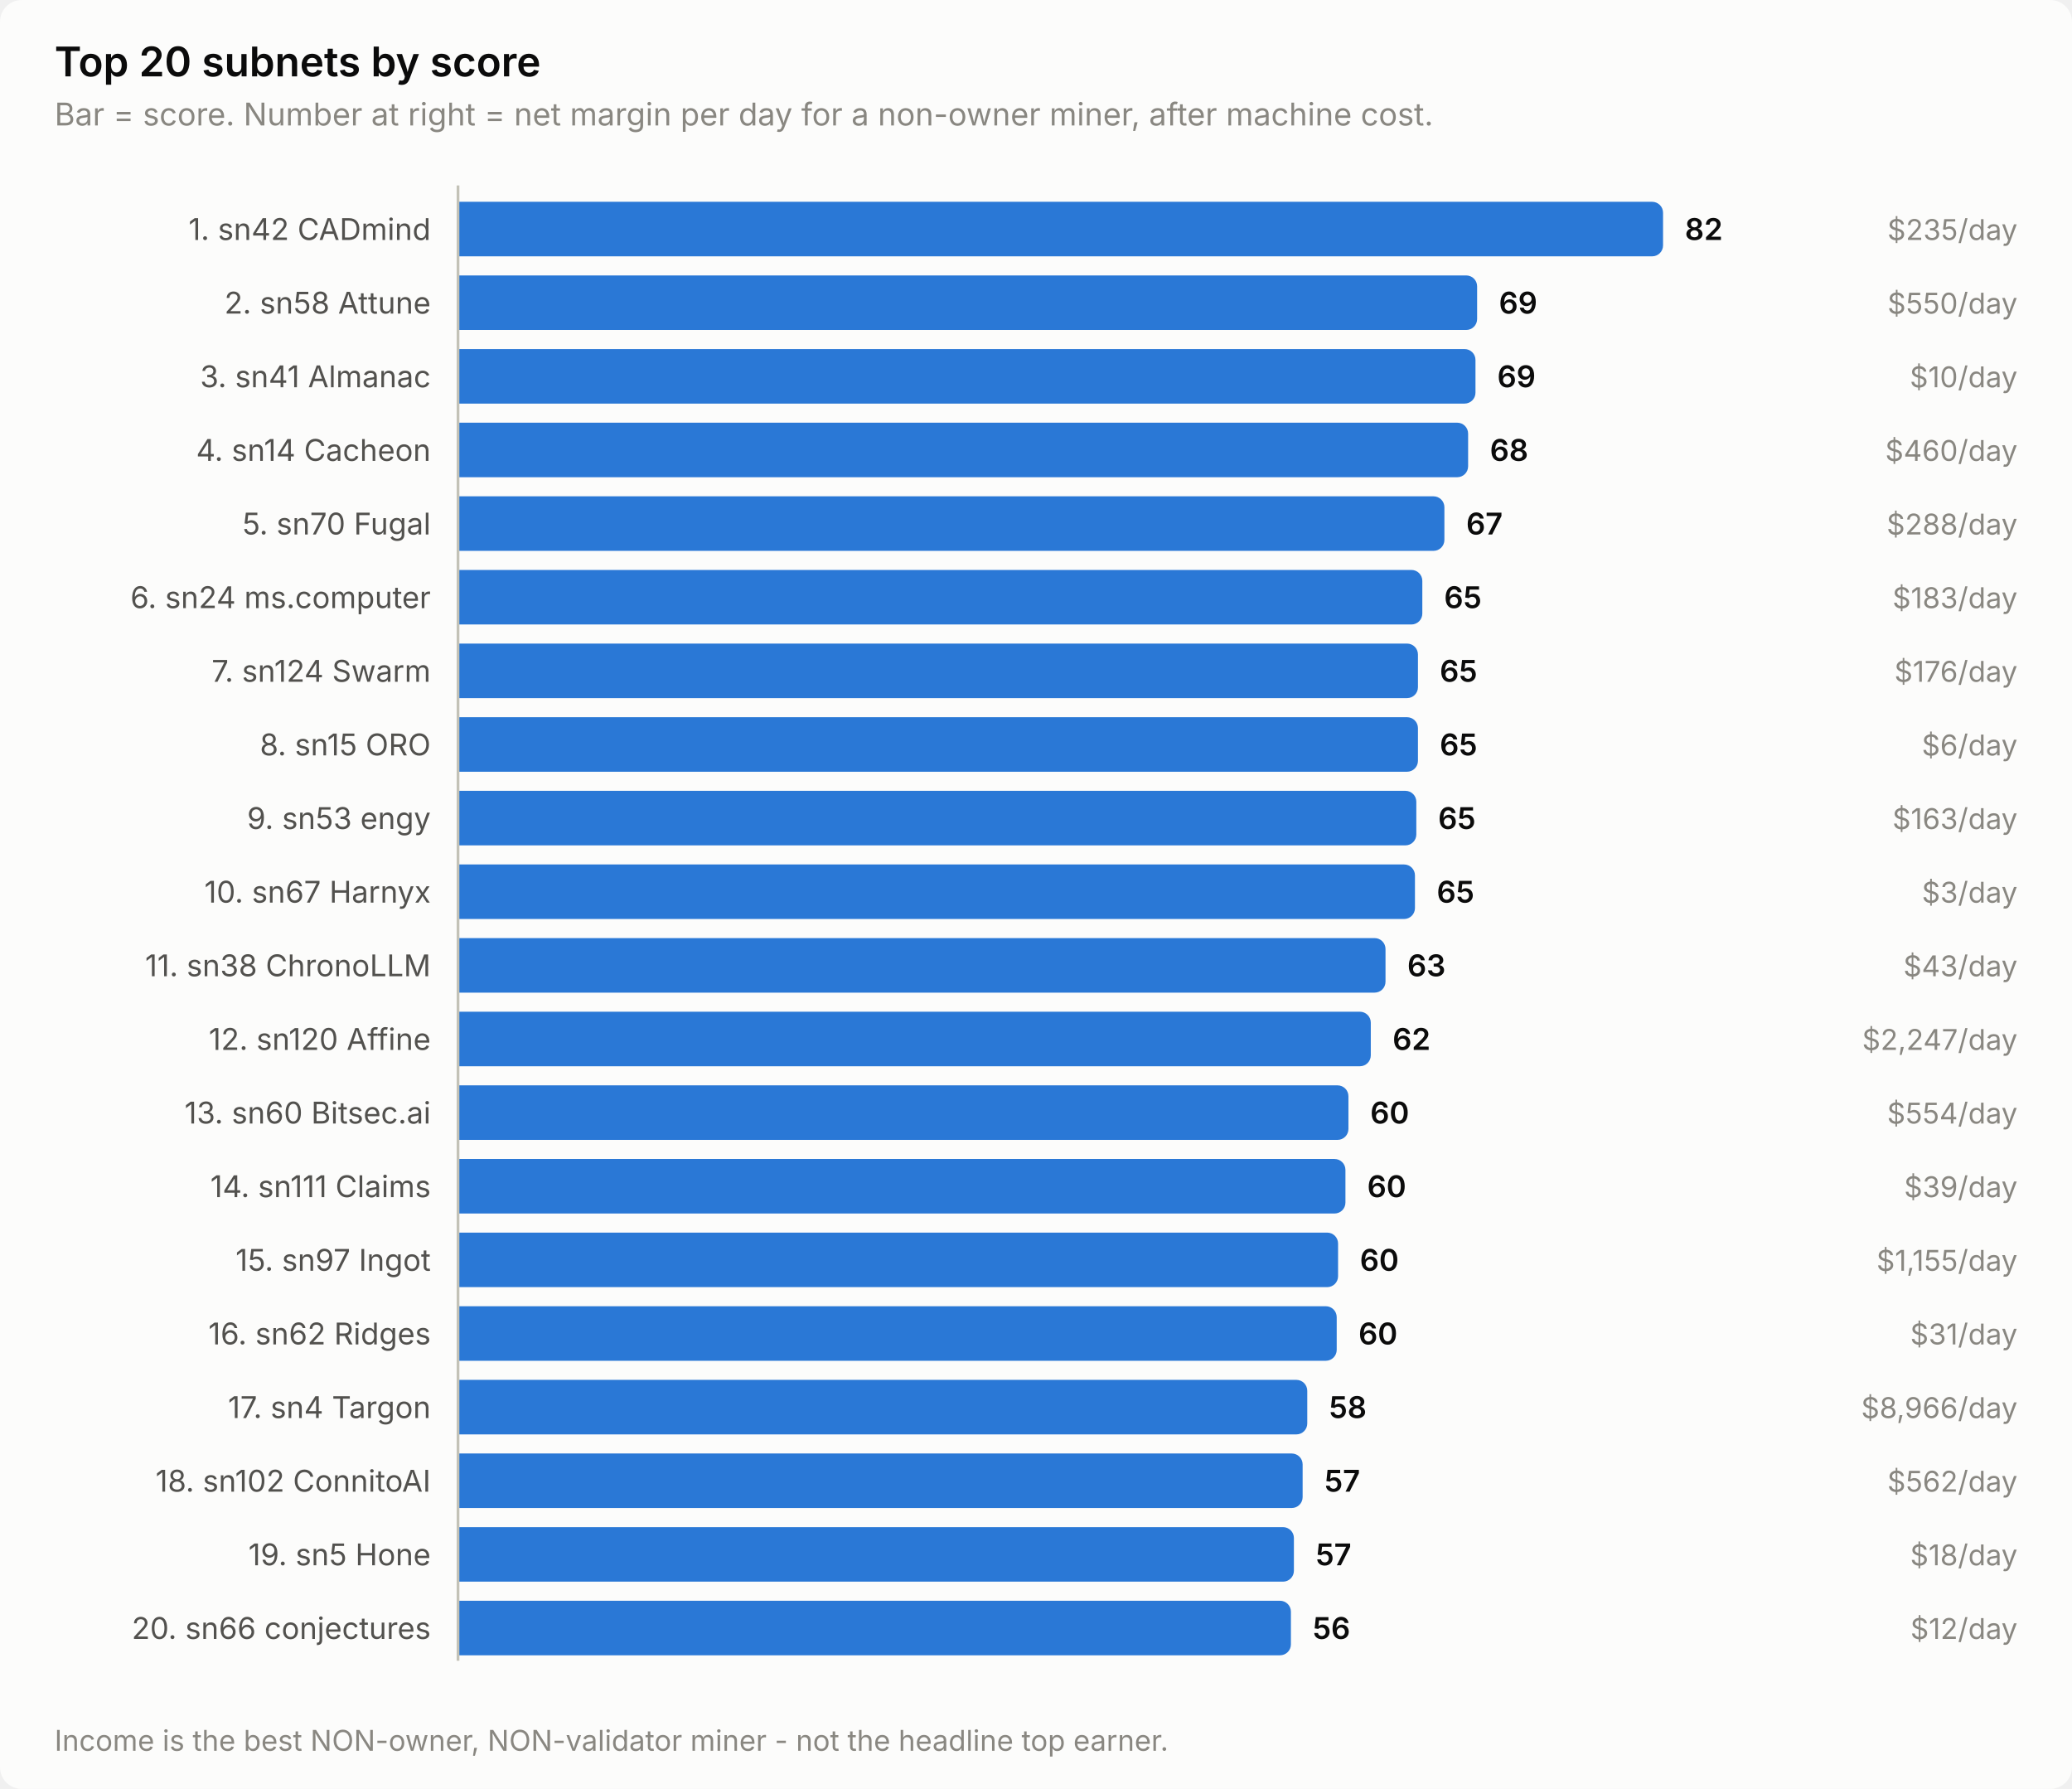
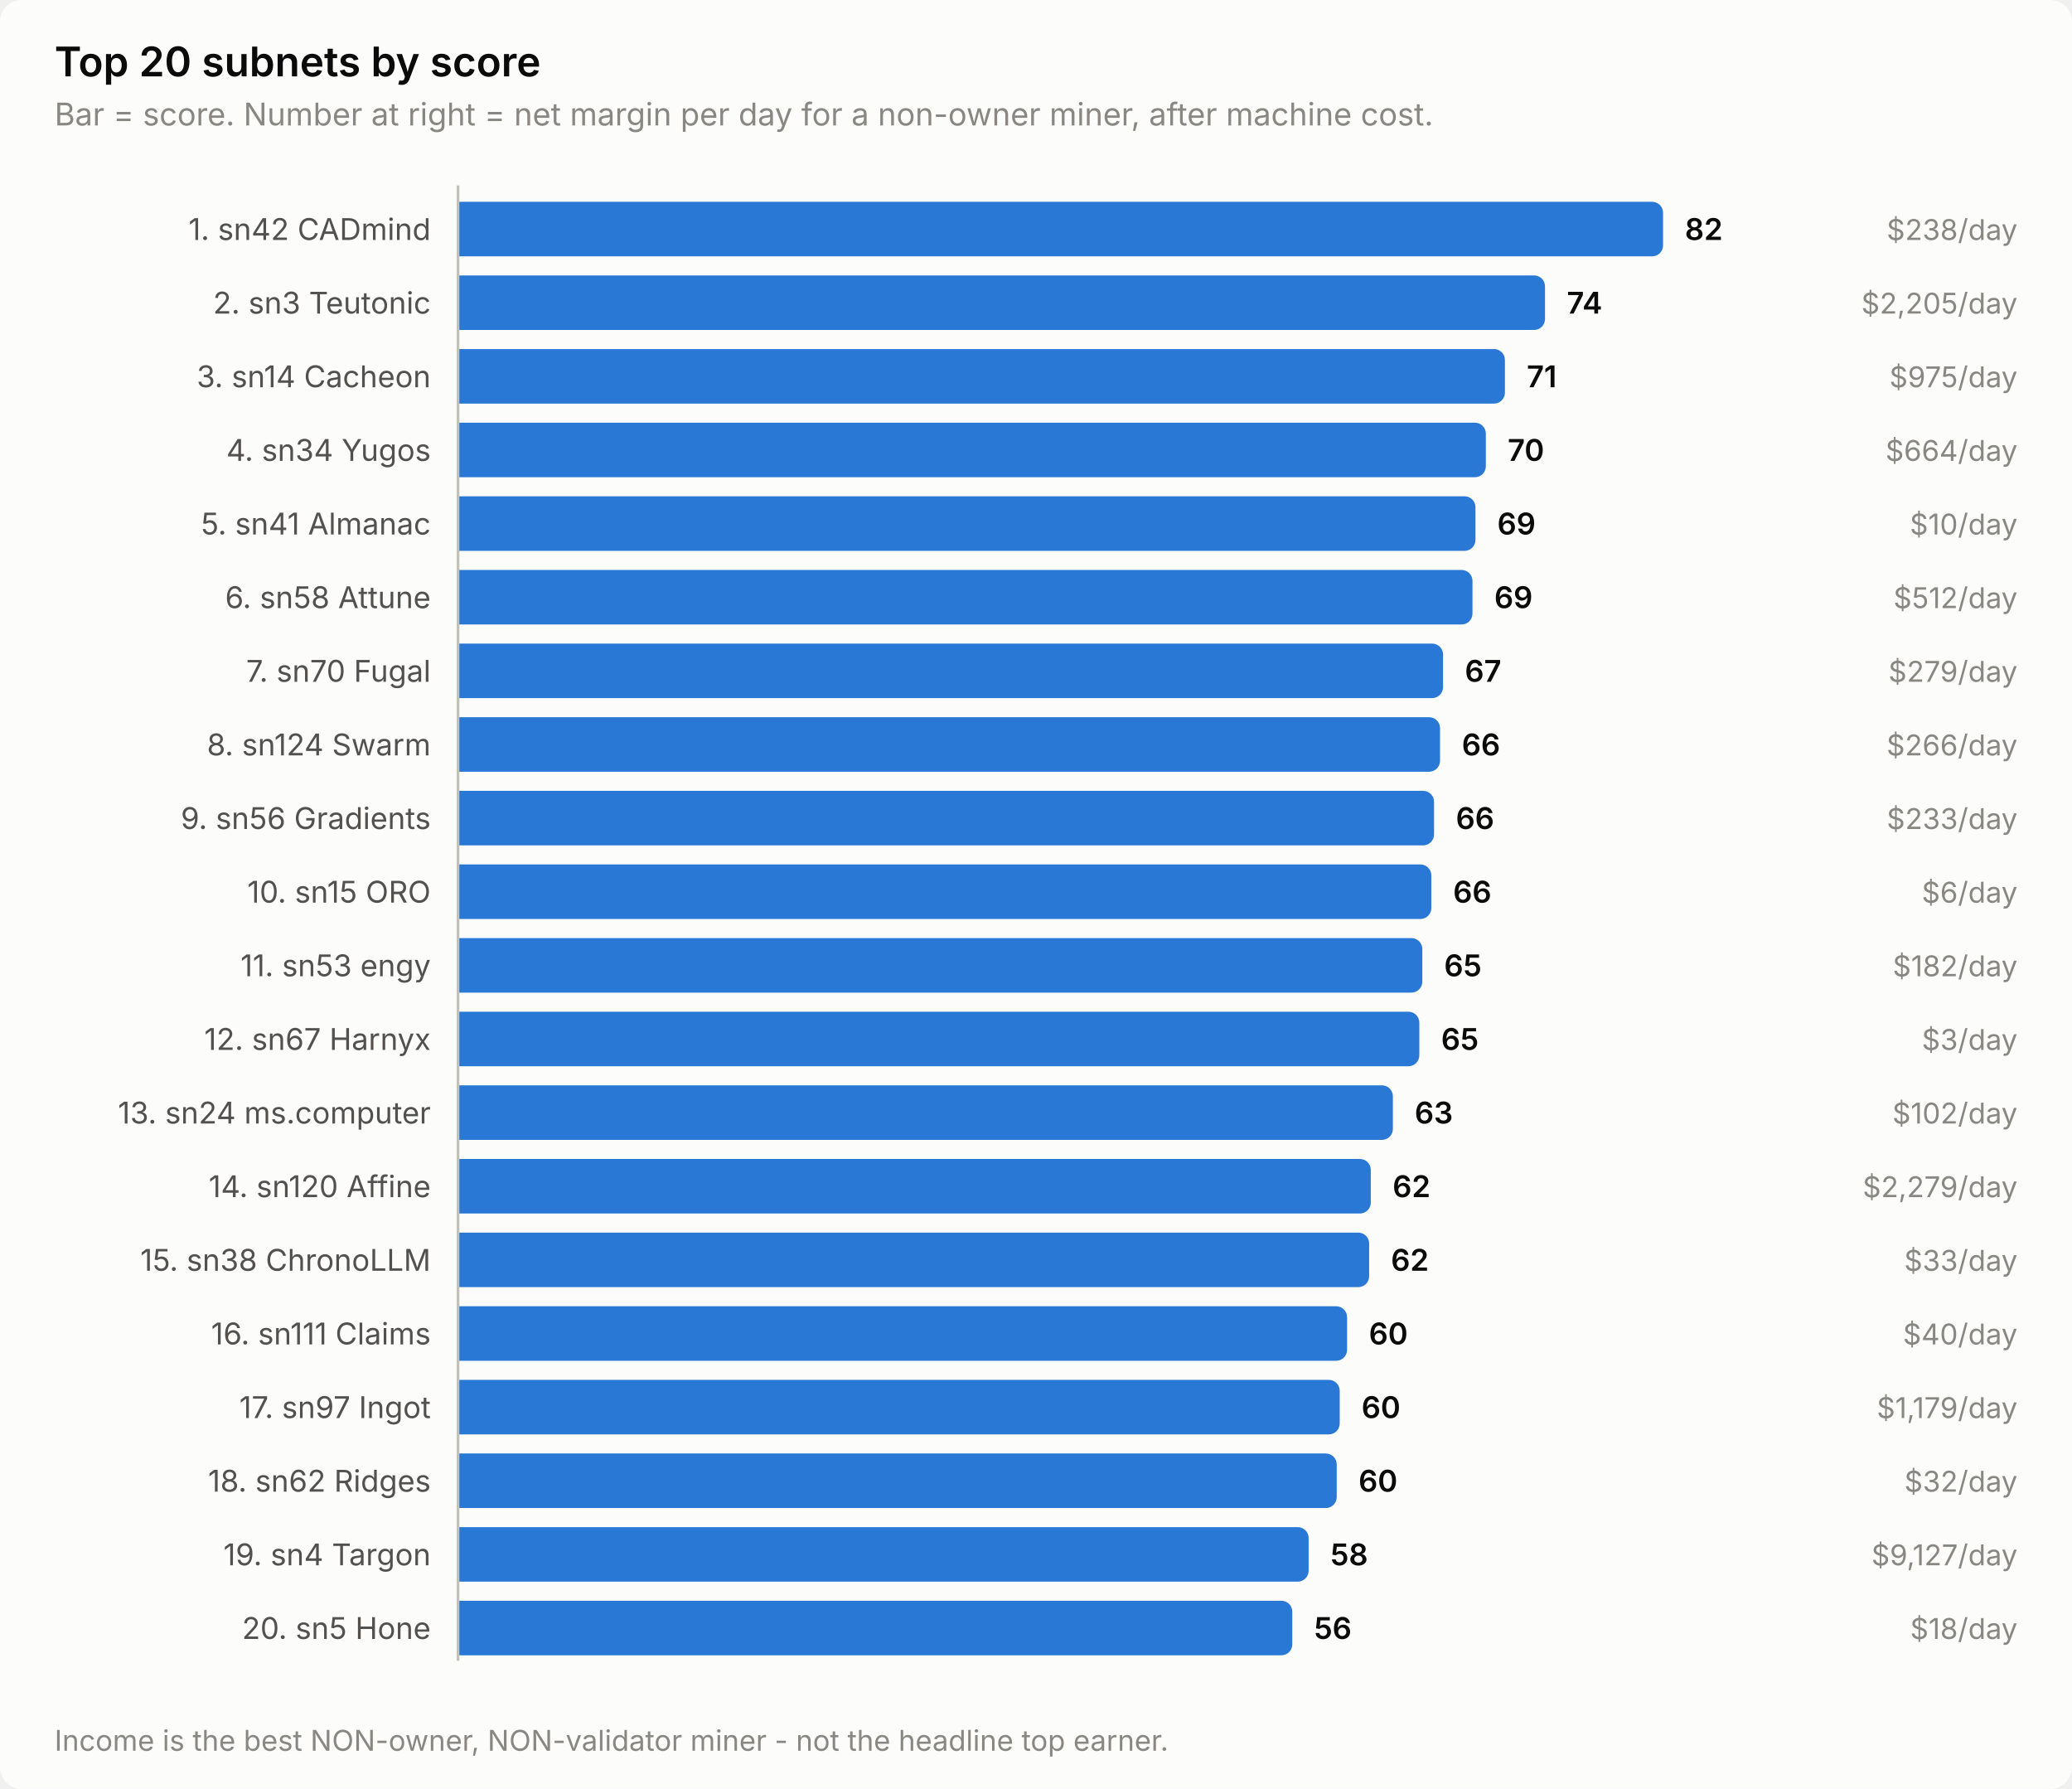
<svg xmlns="http://www.w3.org/2000/svg" width="760" height="656" viewBox="0 0 760 656" role="img" aria-label="Top 20 subnets by score">
  <style>
    text { font-family: system-ui, -apple-system, 'Segoe UI', sans-serif; }
    .t-title { font-size: 15px; font-weight: 600; }
    .t-sub { font-size: 11.5px; }
    .t-lab { font-size: 11px; }
    .t-val { font-size: 11px; font-weight: 600; font-variant-numeric: tabular-nums; }
    .t-tick { font-size: 10.5px; font-variant-numeric: tabular-nums; }

    .surface { fill: #fcfcfb; }
    .ink { fill: #0b0b0b; }
    .ink2 { fill: #52514e; }
    .muted { fill: #898781; }
    .grid { stroke: #e1e0d9; }
    .axis { stroke: #c3c2b7; }
    .accent { fill: #2a78d6; }
    .critical { fill: #d03b3b; }
    .deemph { fill: #d8d7d0; }

    @media (prefers-color-scheme: dark) {
      .surface { fill: #1a1a19; }
      .ink { fill: #ffffff; }
      .ink2 { fill: #c3c2b7; }
      .muted { fill: #898781; }
      .grid { stroke: #2c2c2a; }
      .axis { stroke: #383835; }
      .accent { fill: #3987e5; }
      .deemph { fill: #3a3a37; }
    }
</style>
  <rect class="surface" width="760" height="656" rx="8" />
  <text class="ink t-title" x="20" y="28">Top 20 subnets by score</text>
  <text class="muted t-sub" x="20" y="46">Bar = score. Number at right = net margin per day for a non-owner miner, after machine cost.</text>
  <text class="ink2 t-lab" x="158" y="88" text-anchor="end">1. sn42 CADmind</text>
  <path class="accent" d="M168.0,74.0 H606.0 a4.0,4.0 0 0 1 4.0,4.0 V90.0 a4.0,4.0 0 0 1 -4.0,4.0 H168.0 Z" />
  <text class="ink t-val" x="618.0" y="88">82</text>
-   <text class="muted t-tick" x="740" y="88" text-anchor="end">$235/day</text>
-   <text class="ink2 t-lab" x="158" y="115" text-anchor="end">2. sn58 Attune</text>
-   <path class="accent" d="M168.0,101.0 H537.8 a4.0,4.0 0 0 1 4.0,4.0 V117.0 a4.0,4.0 0 0 1 -4.0,4.0 H168.0 Z" />
-   <text class="ink t-val" x="549.8" y="115">69</text>
-   <text class="muted t-tick" x="740" y="115" text-anchor="end">$550/day</text>
-   <text class="ink2 t-lab" x="158" y="142" text-anchor="end">3. sn41 Almanac</text>
-   <path class="accent" d="M168.0,128.0 H537.2 a4.0,4.0 0 0 1 4.0,4.0 V144.0 a4.0,4.0 0 0 1 -4.0,4.0 H168.0 Z" />
-   <text class="ink t-val" x="549.2" y="142">69</text>
-   <text class="muted t-tick" x="740" y="142" text-anchor="end">$10/day</text>
-   <text class="ink2 t-lab" x="158" y="169" text-anchor="end">4. sn14 Cacheon</text>
-   <path class="accent" d="M168.0,155.0 H534.5 a4.0,4.0 0 0 1 4.0,4.0 V171.0 a4.0,4.0 0 0 1 -4.0,4.0 H168.0 Z" />
-   <text class="ink t-val" x="546.5" y="169">68</text>
-   <text class="muted t-tick" x="740" y="169" text-anchor="end">$460/day</text>
-   <text class="ink2 t-lab" x="158" y="196" text-anchor="end">5. sn70 Fugal</text>
-   <path class="accent" d="M168.0,182.0 H525.8 a4.0,4.0 0 0 1 4.0,4.0 V198.0 a4.0,4.0 0 0 1 -4.0,4.0 H168.0 Z" />
-   <text class="ink t-val" x="537.8" y="196">67</text>
-   <text class="muted t-tick" x="740" y="196" text-anchor="end">$288/day</text>
-   <text class="ink2 t-lab" x="158" y="223" text-anchor="end">6. sn24 ms.computer</text>
-   <path class="accent" d="M168.0,209.0 H517.7 a4.0,4.0 0 0 1 4.0,4.0 V225.0 a4.0,4.0 0 0 1 -4.0,4.0 H168.0 Z" />
-   <text class="ink t-val" x="529.7" y="223">65</text>
-   <text class="muted t-tick" x="740" y="223" text-anchor="end">$183/day</text>
-   <text class="ink2 t-lab" x="158" y="250" text-anchor="end">7. sn124 Swarm</text>
-   <path class="accent" d="M168.0,236.0 H516.1 a4.0,4.0 0 0 1 4.0,4.0 V252.0 a4.0,4.0 0 0 1 -4.0,4.0 H168.0 Z" />
-   <text class="ink t-val" x="528.1" y="250">65</text>
-   <text class="muted t-tick" x="740" y="250" text-anchor="end">$176/day</text>
-   <text class="ink2 t-lab" x="158" y="277" text-anchor="end">8. sn15 ORO</text>
-   <path class="accent" d="M168.0,263.0 H516.1 a4.0,4.0 0 0 1 4.0,4.0 V279.0 a4.0,4.0 0 0 1 -4.0,4.0 H168.0 Z" />
-   <text class="ink t-val" x="528.1" y="277">65</text>
-   <text class="muted t-tick" x="740" y="277" text-anchor="end">$6/day</text>
-   <text class="ink2 t-lab" x="158" y="304" text-anchor="end">9. sn53 engy</text>
-   <path class="accent" d="M168.0,290.0 H515.5 a4.0,4.0 0 0 1 4.0,4.0 V306.0 a4.0,4.0 0 0 1 -4.0,4.0 H168.0 Z" />
-   <text class="ink t-val" x="527.5" y="304">65</text>
-   <text class="muted t-tick" x="740" y="304" text-anchor="end">$163/day</text>
-   <text class="ink2 t-lab" x="158" y="331" text-anchor="end">10. sn67 Harnyx</text>
-   <path class="accent" d="M168.0,317.0 H515.0 a4.0,4.0 0 0 1 4.0,4.0 V333.0 a4.0,4.0 0 0 1 -4.0,4.0 H168.0 Z" />
-   <text class="ink t-val" x="527.0" y="331">65</text>
-   <text class="muted t-tick" x="740" y="331" text-anchor="end">$3/day</text>
-   <text class="ink2 t-lab" x="158" y="358" text-anchor="end">11. sn38 ChronoLLM</text>
-   <path class="accent" d="M168.0,344.0 H504.2 a4.0,4.0 0 0 1 4.0,4.0 V360.0 a4.0,4.0 0 0 1 -4.0,4.0 H168.0 Z" />
-   <text class="ink t-val" x="516.2" y="358">63</text>
-   <text class="muted t-tick" x="740" y="358" text-anchor="end">$43/day</text>
-   <text class="ink2 t-lab" x="158" y="385" text-anchor="end">12. sn120 Affine</text>
-   <path class="accent" d="M168.0,371.0 H498.8 a4.0,4.0 0 0 1 4.0,4.0 V387.0 a4.0,4.0 0 0 1 -4.0,4.0 H168.0 Z" />
-   <text class="ink t-val" x="510.8" y="385">62</text>
-   <text class="muted t-tick" x="740" y="385" text-anchor="end">$2,247/day</text>
-   <text class="ink2 t-lab" x="158" y="412" text-anchor="end">13. sn60 Bitsec.ai</text>
-   <path class="accent" d="M168.0,398.0 H490.6 a4.0,4.0 0 0 1 4.0,4.0 V414.0 a4.0,4.0 0 0 1 -4.0,4.0 H168.0 Z" />
-   <text class="ink t-val" x="502.6" y="412">60</text>
-   <text class="muted t-tick" x="740" y="412" text-anchor="end">$554/day</text>
-   <text class="ink2 t-lab" x="158" y="439" text-anchor="end">14. sn111 Claims</text>
-   <path class="accent" d="M168.0,425.0 H489.5 a4.0,4.0 0 0 1 4.0,4.0 V441.0 a4.0,4.0 0 0 1 -4.0,4.0 H168.0 Z" />
-   <text class="ink t-val" x="501.5" y="439">60</text>
-   <text class="muted t-tick" x="740" y="439" text-anchor="end">$39/day</text>
-   <text class="ink2 t-lab" x="158" y="466" text-anchor="end">15. sn97 Ingot</text>
-   <path class="accent" d="M168.0,452.0 H486.8 a4.0,4.0 0 0 1 4.0,4.0 V468.0 a4.0,4.0 0 0 1 -4.0,4.0 H168.0 Z" />
-   <text class="ink t-val" x="498.8" y="466">60</text>
-   <text class="muted t-tick" x="740" y="466" text-anchor="end">$1,155/day</text>
-   <text class="ink2 t-lab" x="158" y="493" text-anchor="end">16. sn62 Ridges</text>
-   <path class="accent" d="M168.0,479.0 H486.3 a4.0,4.0 0 0 1 4.0,4.0 V495.0 a4.0,4.0 0 0 1 -4.0,4.0 H168.0 Z" />
-   <text class="ink t-val" x="498.3" y="493">60</text>
-   <text class="muted t-tick" x="740" y="493" text-anchor="end">$31/day</text>
-   <text class="ink2 t-lab" x="158" y="520" text-anchor="end">17. sn4 Targon</text>
-   <path class="accent" d="M168.0,506.0 H475.5 a4.0,4.0 0 0 1 4.0,4.0 V522.0 a4.0,4.0 0 0 1 -4.0,4.0 H168.0 Z" />
-   <text class="ink t-val" x="487.5" y="520">58</text>
-   <text class="muted t-tick" x="740" y="520" text-anchor="end">$8,966/day</text>
-   <text class="ink2 t-lab" x="158" y="547" text-anchor="end">18. sn102 ConnitoAI</text>
-   <path class="accent" d="M168.0,533.0 H473.8 a4.0,4.0 0 0 1 4.0,4.0 V549.0 a4.0,4.0 0 0 1 -4.0,4.0 H168.0 Z" />
-   <text class="ink t-val" x="485.8" y="547">57</text>
-   <text class="muted t-tick" x="740" y="547" text-anchor="end">$562/day</text>
-   <text class="ink2 t-lab" x="158" y="574" text-anchor="end">19. sn5 Hone</text>
-   <path class="accent" d="M168.0,560.0 H470.6 a4.0,4.0 0 0 1 4.0,4.0 V576.0 a4.0,4.0 0 0 1 -4.0,4.0 H168.0 Z" />
-   <text class="ink t-val" x="482.6" y="574">57</text>
-   <text class="muted t-tick" x="740" y="574" text-anchor="end">$18/day</text>
-   <text class="ink2 t-lab" x="158" y="601" text-anchor="end">20. sn66 conjectures</text>
-   <path class="accent" d="M168.0,587.0 H469.5 a4.0,4.0 0 0 1 4.0,4.0 V603.0 a4.0,4.0 0 0 1 -4.0,4.0 H168.0 Z" />
-   <text class="ink t-val" x="481.5" y="601">56</text>
-   <text class="muted t-tick" x="740" y="601" text-anchor="end">$12/day</text>
+   <text class="muted t-tick" x="740" y="88" text-anchor="end">$238/day</text>
+   <text class="ink2 t-lab" x="158" y="115" text-anchor="end">2. sn3 Teutonic</text>
+   <path class="accent" d="M168.0,101.0 H562.7 a4.0,4.0 0 0 1 4.0,4.0 V117.0 a4.0,4.0 0 0 1 -4.0,4.0 H168.0 Z" />
+   <text class="ink t-val" x="574.7" y="115">74</text>
+   <text class="muted t-tick" x="740" y="115" text-anchor="end">$2,205/day</text>
+   <text class="ink2 t-lab" x="158" y="142" text-anchor="end">3. sn14 Cacheon</text>
+   <path class="accent" d="M168.0,128.0 H548.0 a4.0,4.0 0 0 1 4.0,4.0 V144.0 a4.0,4.0 0 0 1 -4.0,4.0 H168.0 Z" />
+   <text class="ink t-val" x="560.0" y="142">71</text>
+   <text class="muted t-tick" x="740" y="142" text-anchor="end">$975/day</text>
+   <text class="ink2 t-lab" x="158" y="169" text-anchor="end">4. sn34 Yugos</text>
+   <path class="accent" d="M168.0,155.0 H541.0 a4.0,4.0 0 0 1 4.0,4.0 V171.0 a4.0,4.0 0 0 1 -4.0,4.0 H168.0 Z" />
+   <text class="ink t-val" x="553.0" y="169">70</text>
+   <text class="muted t-tick" x="740" y="169" text-anchor="end">$664/day</text>
+   <text class="ink2 t-lab" x="158" y="196" text-anchor="end">5. sn41 Almanac</text>
+   <path class="accent" d="M168.0,182.0 H537.2 a4.0,4.0 0 0 1 4.0,4.0 V198.0 a4.0,4.0 0 0 1 -4.0,4.0 H168.0 Z" />
+   <text class="ink t-val" x="549.2" y="196">69</text>
+   <text class="muted t-tick" x="740" y="196" text-anchor="end">$10/day</text>
+   <text class="ink2 t-lab" x="158" y="223" text-anchor="end">6. sn58 Attune</text>
+   <path class="accent" d="M168.0,209.0 H536.1 a4.0,4.0 0 0 1 4.0,4.0 V225.0 a4.0,4.0 0 0 1 -4.0,4.0 H168.0 Z" />
+   <text class="ink t-val" x="548.1" y="223">69</text>
+   <text class="muted t-tick" x="740" y="223" text-anchor="end">$512/day</text>
+   <text class="ink2 t-lab" x="158" y="250" text-anchor="end">7. sn70 Fugal</text>
+   <path class="accent" d="M168.0,236.0 H525.3 a4.0,4.0 0 0 1 4.0,4.0 V252.0 a4.0,4.0 0 0 1 -4.0,4.0 H168.0 Z" />
+   <text class="ink t-val" x="537.3" y="250">67</text>
+   <text class="muted t-tick" x="740" y="250" text-anchor="end">$279/day</text>
+   <text class="ink2 t-lab" x="158" y="277" text-anchor="end">8. sn124 Swarm</text>
+   <path class="accent" d="M168.0,263.0 H524.2 a4.0,4.0 0 0 1 4.0,4.0 V279.0 a4.0,4.0 0 0 1 -4.0,4.0 H168.0 Z" />
+   <text class="ink t-val" x="536.2" y="277">66</text>
+   <text class="muted t-tick" x="740" y="277" text-anchor="end">$266/day</text>
+   <text class="ink2 t-lab" x="158" y="304" text-anchor="end">9. sn56 Gradients</text>
+   <path class="accent" d="M168.0,290.0 H522.0 a4.0,4.0 0 0 1 4.0,4.0 V306.0 a4.0,4.0 0 0 1 -4.0,4.0 H168.0 Z" />
+   <text class="ink t-val" x="534.0" y="304">66</text>
+   <text class="muted t-tick" x="740" y="304" text-anchor="end">$233/day</text>
+   <text class="ink2 t-lab" x="158" y="331" text-anchor="end">10. sn15 ORO</text>
+   <path class="accent" d="M168.0,317.0 H521.0 a4.0,4.0 0 0 1 4.0,4.0 V333.0 a4.0,4.0 0 0 1 -4.0,4.0 H168.0 Z" />
+   <text class="ink t-val" x="533.0" y="331">66</text>
+   <text class="muted t-tick" x="740" y="331" text-anchor="end">$6/day</text>
+   <text class="ink2 t-lab" x="158" y="358" text-anchor="end">11. sn53 engy</text>
+   <path class="accent" d="M168.0,344.0 H517.7 a4.0,4.0 0 0 1 4.0,4.0 V360.0 a4.0,4.0 0 0 1 -4.0,4.0 H168.0 Z" />
+   <text class="ink t-val" x="529.7" y="358">65</text>
+   <text class="muted t-tick" x="740" y="358" text-anchor="end">$182/day</text>
+   <text class="ink2 t-lab" x="158" y="385" text-anchor="end">12. sn67 Harnyx</text>
+   <path class="accent" d="M168.0,371.0 H516.6 a4.0,4.0 0 0 1 4.0,4.0 V387.0 a4.0,4.0 0 0 1 -4.0,4.0 H168.0 Z" />
+   <text class="ink t-val" x="528.6" y="385">65</text>
+   <text class="muted t-tick" x="740" y="385" text-anchor="end">$3/day</text>
+   <text class="ink2 t-lab" x="158" y="412" text-anchor="end">13. sn24 ms.computer</text>
+   <path class="accent" d="M168.0,398.0 H506.9 a4.0,4.0 0 0 1 4.0,4.0 V414.0 a4.0,4.0 0 0 1 -4.0,4.0 H168.0 Z" />
+   <text class="ink t-val" x="518.9" y="412">63</text>
+   <text class="muted t-tick" x="740" y="412" text-anchor="end">$102/day</text>
+   <text class="ink2 t-lab" x="158" y="439" text-anchor="end">14. sn120 Affine</text>
+   <path class="accent" d="M168.0,425.0 H498.8 a4.0,4.0 0 0 1 4.0,4.0 V441.0 a4.0,4.0 0 0 1 -4.0,4.0 H168.0 Z" />
+   <text class="ink t-val" x="510.8" y="439">62</text>
+   <text class="muted t-tick" x="740" y="439" text-anchor="end">$2,279/day</text>
+   <text class="ink2 t-lab" x="158" y="466" text-anchor="end">15. sn38 ChronoLLM</text>
+   <path class="accent" d="M168.0,452.0 H498.2 a4.0,4.0 0 0 1 4.0,4.0 V468.0 a4.0,4.0 0 0 1 -4.0,4.0 H168.0 Z" />
+   <text class="ink t-val" x="510.2" y="466">62</text>
+   <text class="muted t-tick" x="740" y="466" text-anchor="end">$33/day</text>
+   <text class="ink2 t-lab" x="158" y="493" text-anchor="end">16. sn111 Claims</text>
+   <path class="accent" d="M168.0,479.0 H490.1 a4.0,4.0 0 0 1 4.0,4.0 V495.0 a4.0,4.0 0 0 1 -4.0,4.0 H168.0 Z" />
+   <text class="ink t-val" x="502.1" y="493">60</text>
+   <text class="muted t-tick" x="740" y="493" text-anchor="end">$40/day</text>
+   <text class="ink2 t-lab" x="158" y="520" text-anchor="end">17. sn97 Ingot</text>
+   <path class="accent" d="M168.0,506.0 H487.4 a4.0,4.0 0 0 1 4.0,4.0 V522.0 a4.0,4.0 0 0 1 -4.0,4.0 H168.0 Z" />
+   <text class="ink t-val" x="499.4" y="520">60</text>
+   <text class="muted t-tick" x="740" y="520" text-anchor="end">$1,179/day</text>
+   <text class="ink2 t-lab" x="158" y="547" text-anchor="end">18. sn62 Ridges</text>
+   <path class="accent" d="M168.0,533.0 H486.3 a4.0,4.0 0 0 1 4.0,4.0 V549.0 a4.0,4.0 0 0 1 -4.0,4.0 H168.0 Z" />
+   <text class="ink t-val" x="498.3" y="547">60</text>
+   <text class="muted t-tick" x="740" y="547" text-anchor="end">$32/day</text>
+   <text class="ink2 t-lab" x="158" y="574" text-anchor="end">19. sn4 Targon</text>
+   <path class="accent" d="M168.0,560.0 H476.0 a4.0,4.0 0 0 1 4.0,4.0 V576.0 a4.0,4.0 0 0 1 -4.0,4.0 H168.0 Z" />
+   <text class="ink t-val" x="488.0" y="574">58</text>
+   <text class="muted t-tick" x="740" y="574" text-anchor="end">$9,127/day</text>
+   <text class="ink2 t-lab" x="158" y="601" text-anchor="end">20. sn5 Hone</text>
+   <path class="accent" d="M168.0,587.0 H470.0 a4.0,4.0 0 0 1 4.0,4.0 V603.0 a4.0,4.0 0 0 1 -4.0,4.0 H168.0 Z" />
+   <text class="ink t-val" x="482.0" y="601">56</text>
+   <text class="muted t-tick" x="740" y="601" text-anchor="end">$18/day</text>
  <line class="axis" x1="168" y1="68" x2="168" y2="609" stroke-width="1" />
  <text class="muted t-tick" x="20" y="642">Income is the best NON-owner, NON-validator miner - not the headline top earner.</text>
</svg>
